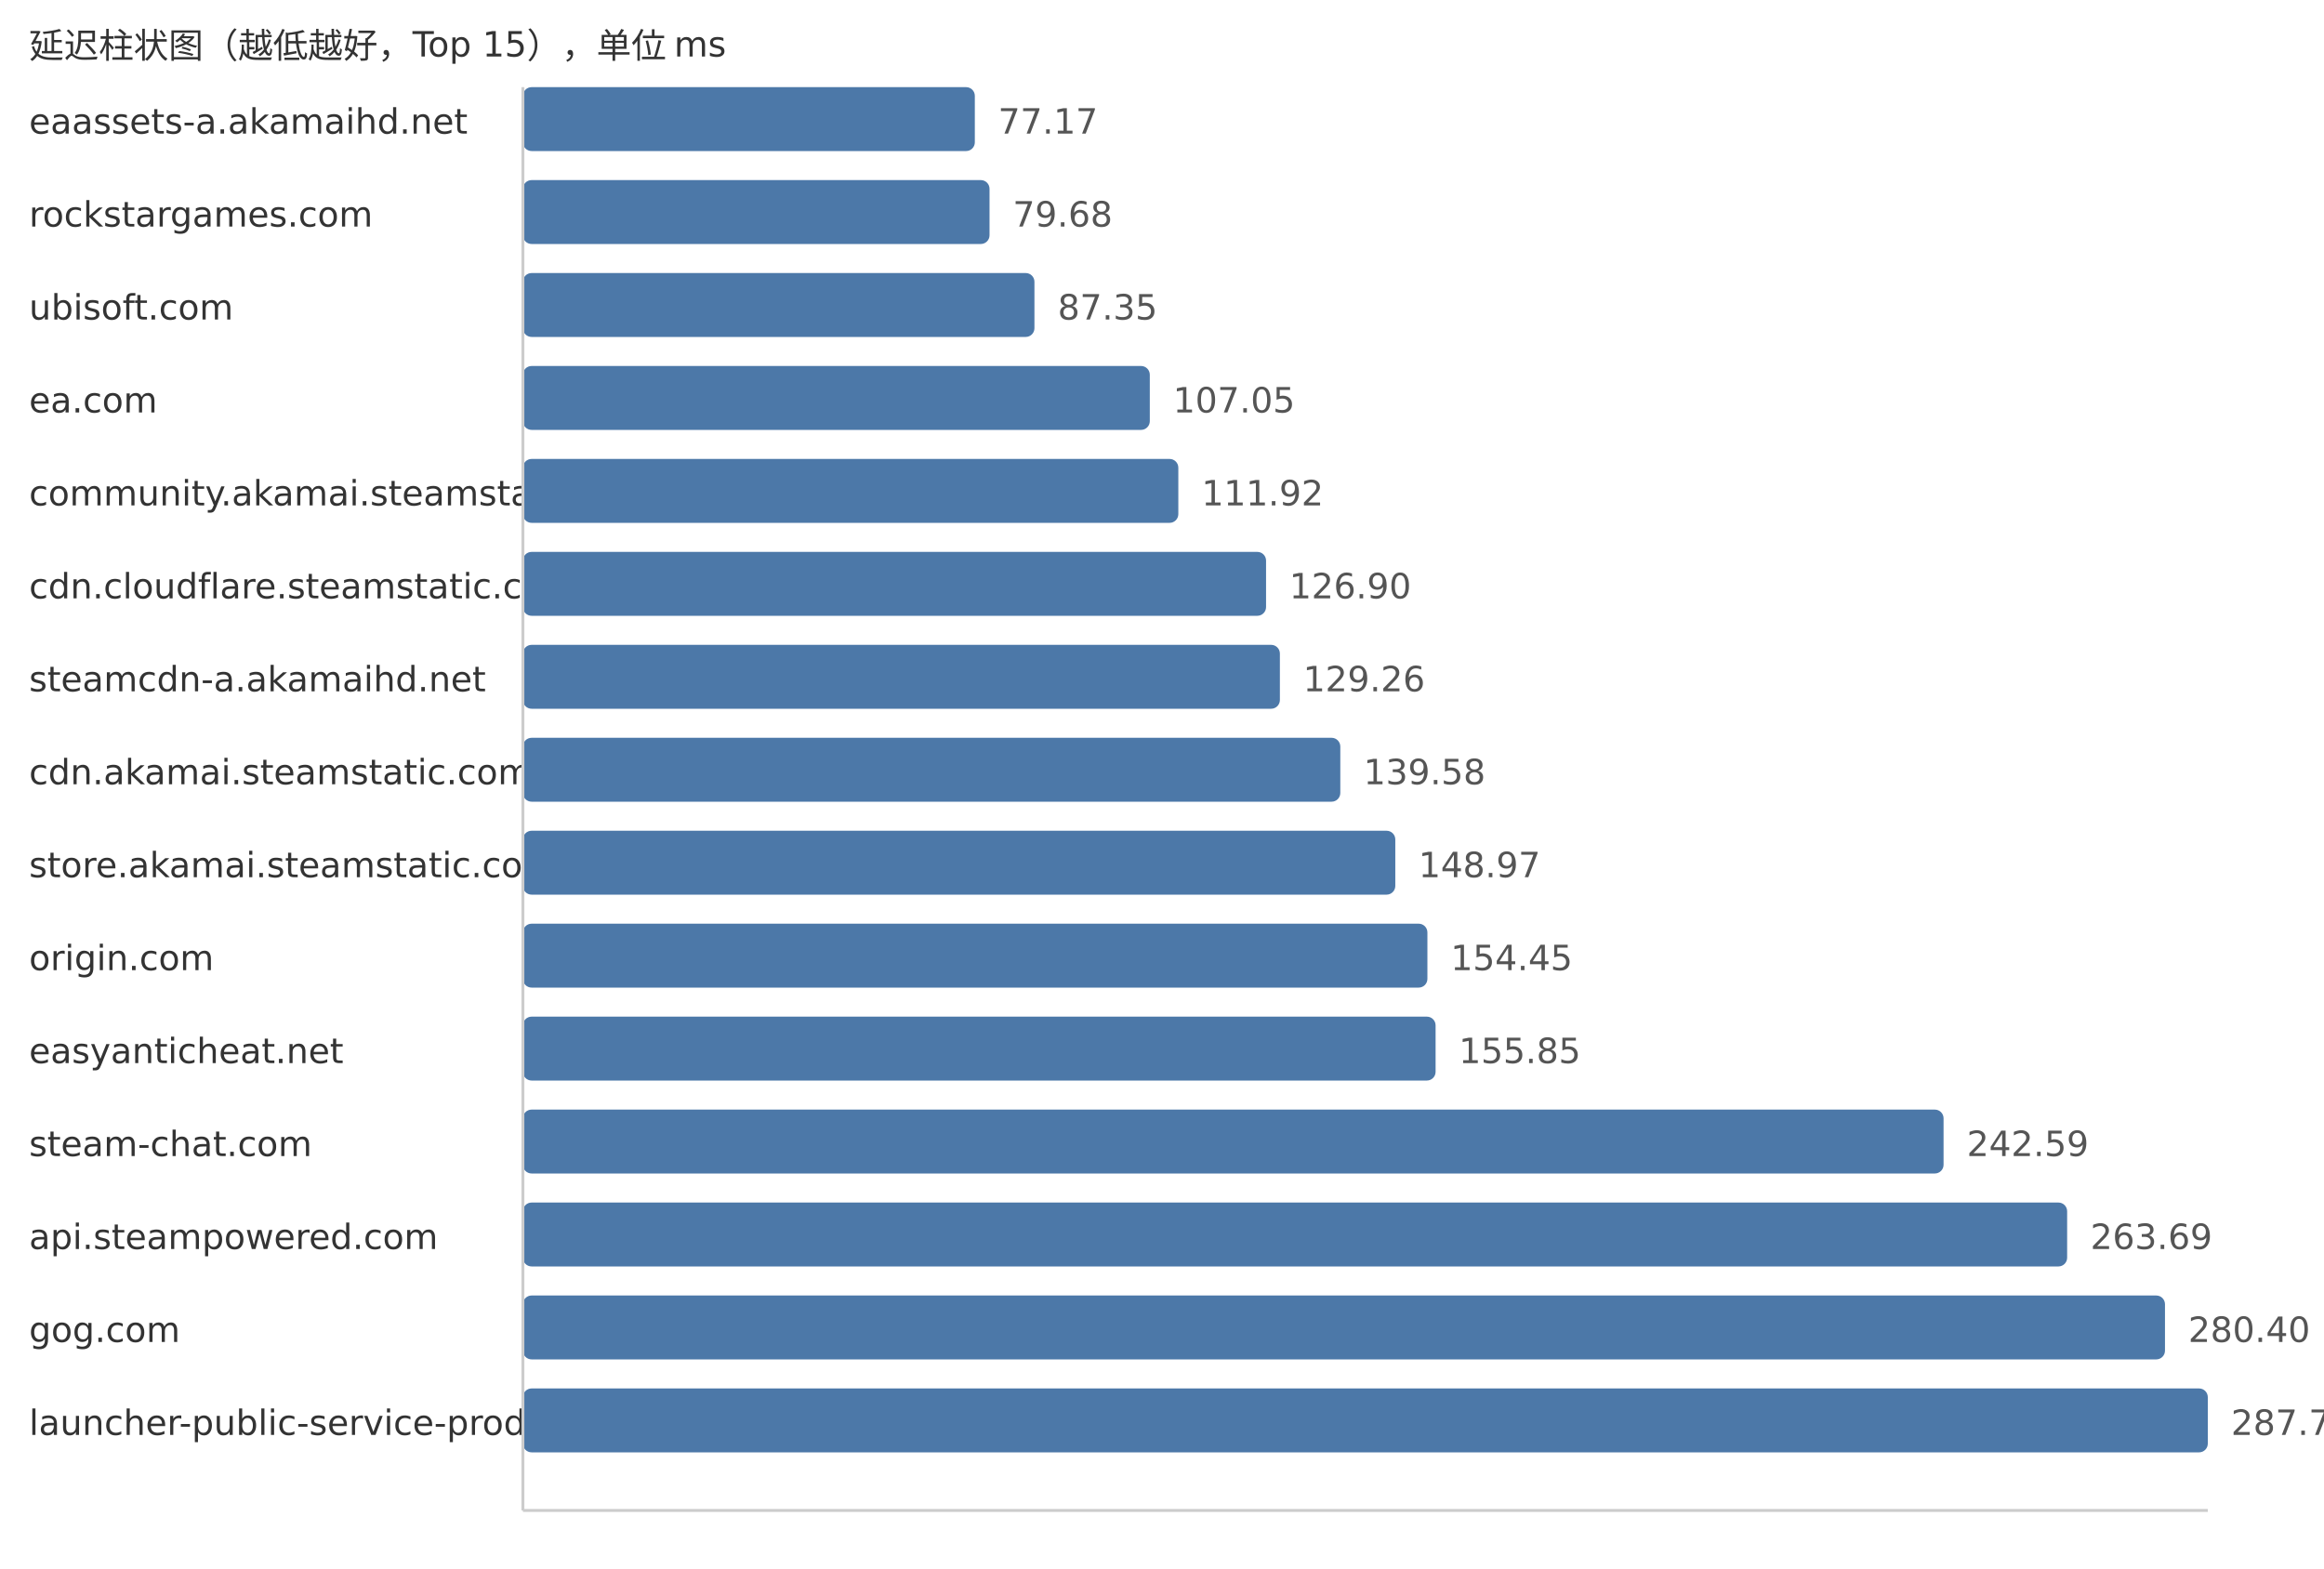
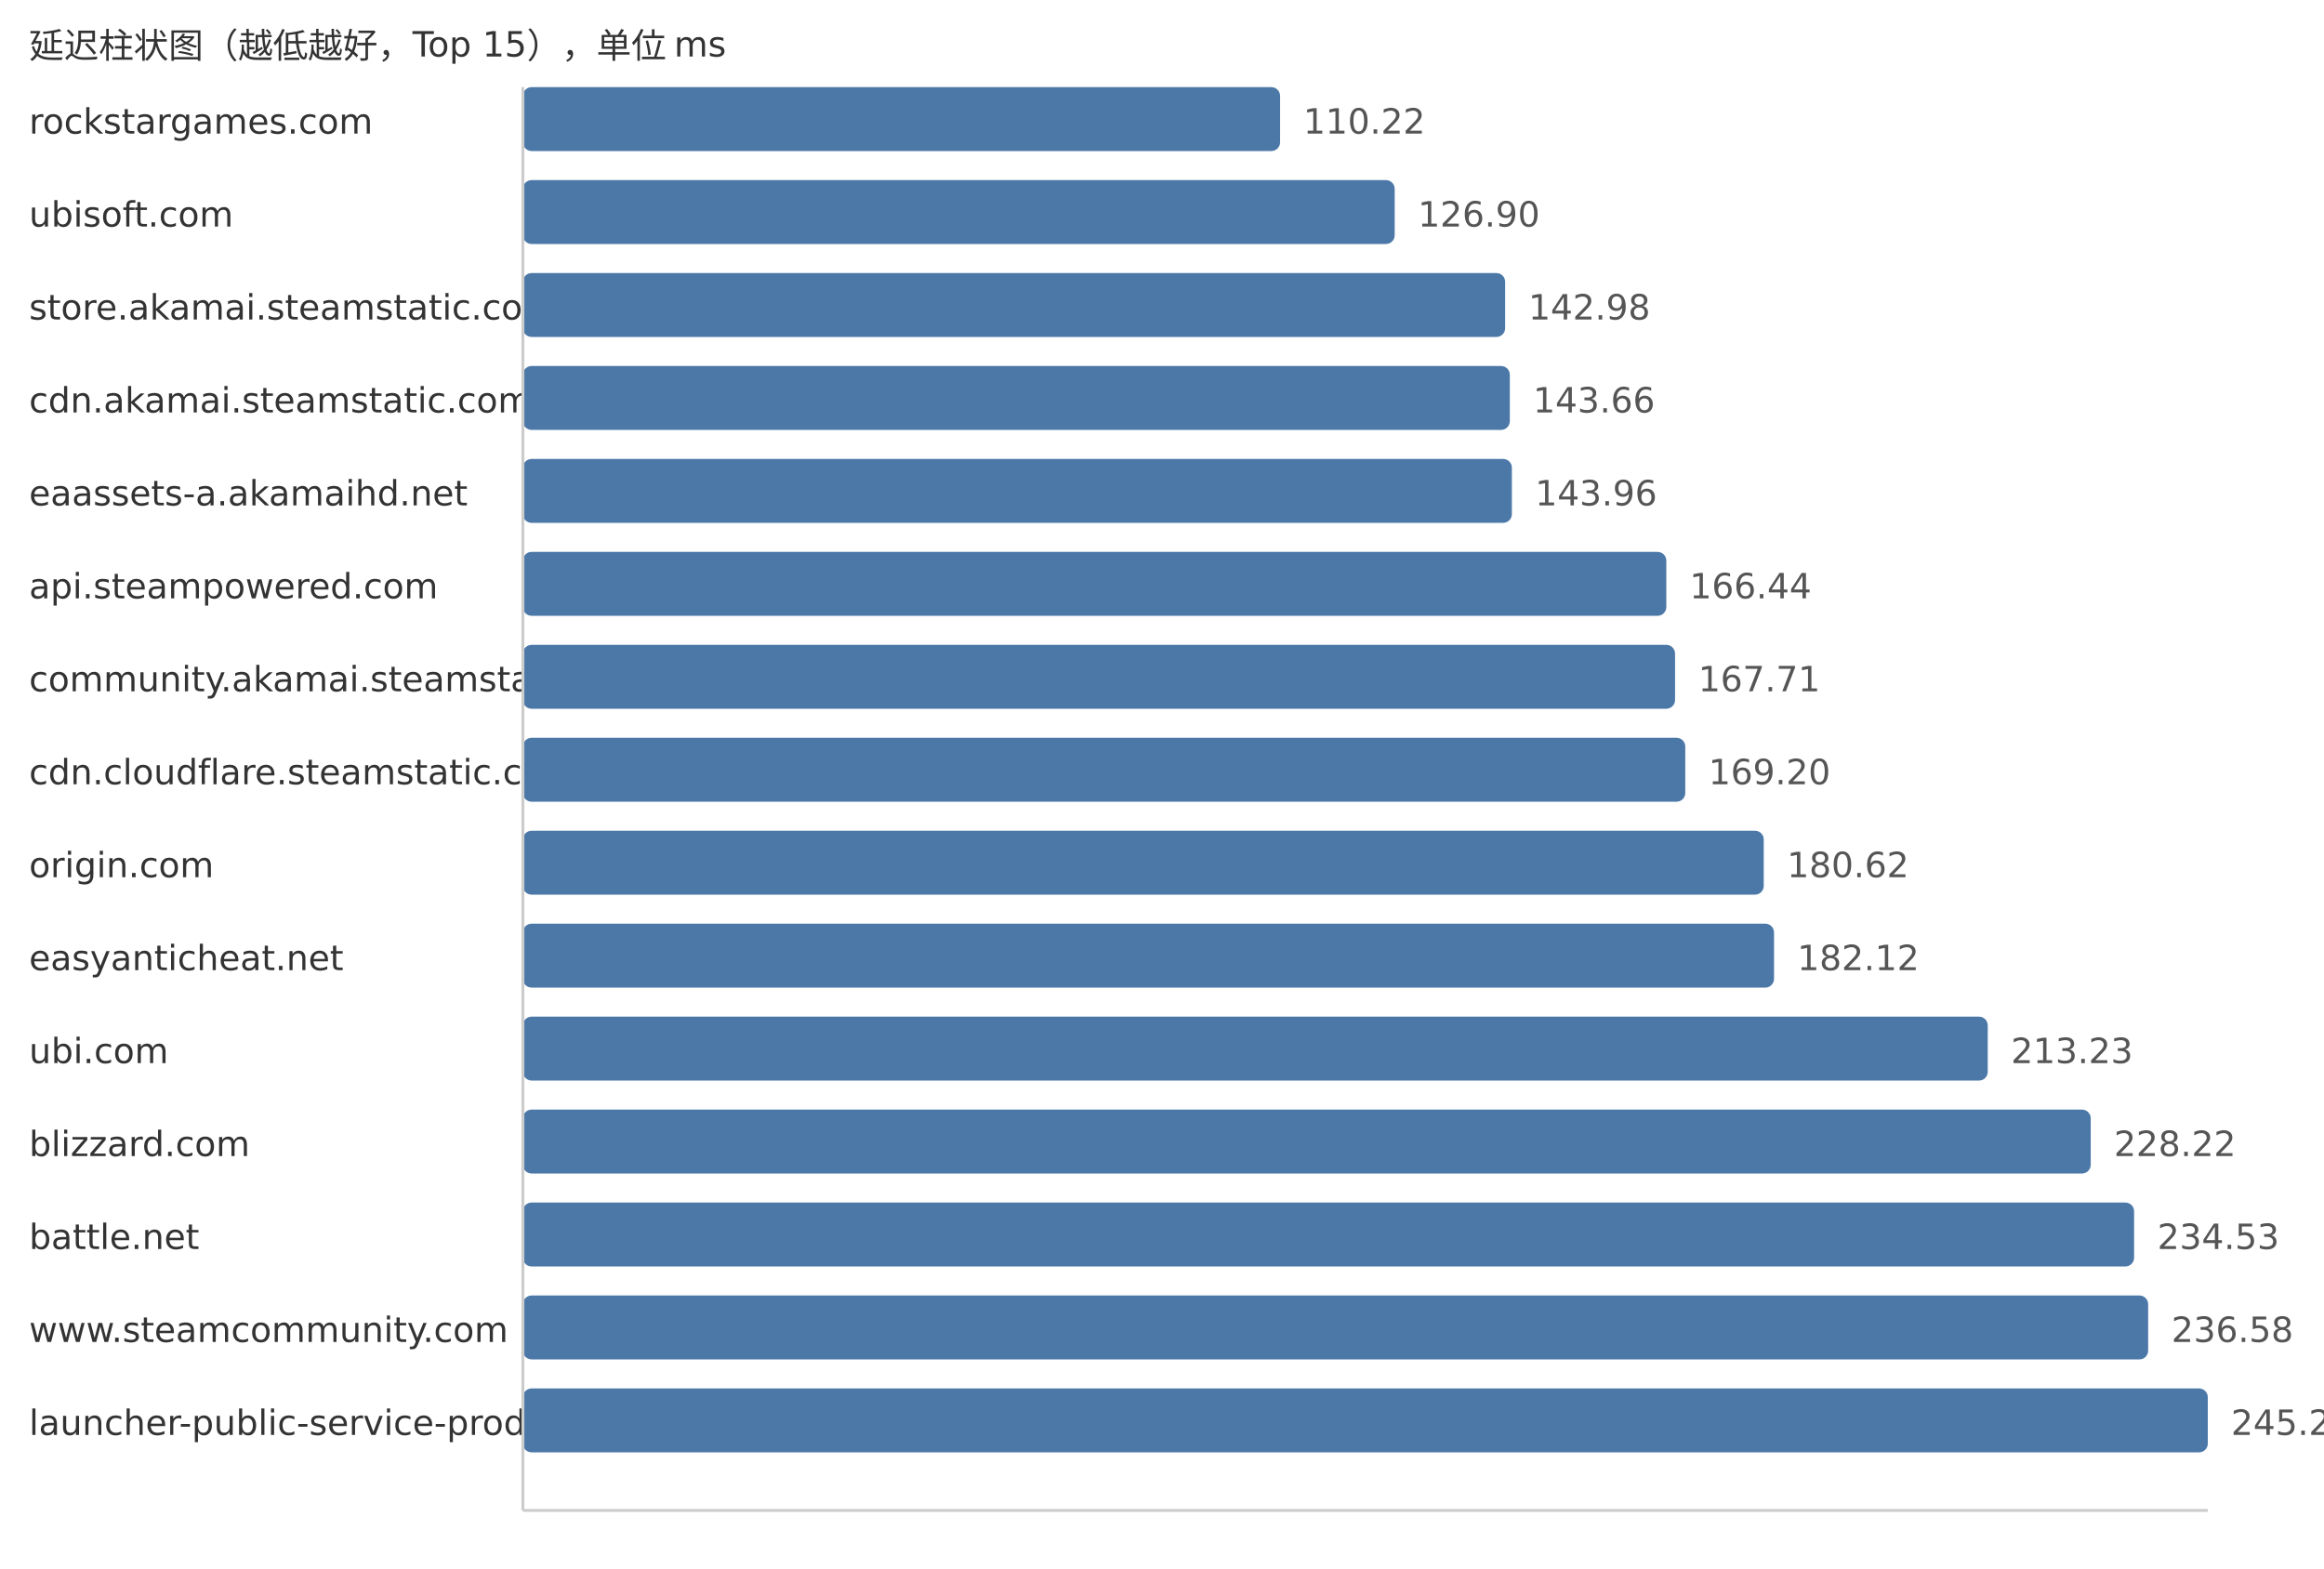
<svg xmlns="http://www.w3.org/2000/svg" width="800" height="540">
  <style> .label{font-family:DejaVu Sans,Verdana,Geneva,sans-serif;font-size:12px;fill:#333} .value{font-family:DejaVu Sans,Verdana,Geneva,sans-serif;font-size:12px;fill:#555} </style>
  <text x="10" y="20" class="label">延迟柱状图（越低越好，Top 15），单位 ms</text>
-   <text x="10" y="46" class="label">eaassets-a.akamaihd.net</text>
-   <rect x="180" y="30" width="155.57" height="22" fill="#4c78a8" rx="3" />
-   <text x="343.57" y="46" class="value">77.17</text>
-   <text x="10" y="78" class="label">rockstargames.com</text>
-   <rect x="180" y="62" width="160.63" height="22" fill="#4c78a8" rx="3" />
-   <text x="348.63" y="78" class="value">79.68</text>
-   <text x="10" y="110" class="label">ubisoft.com</text>
-   <rect x="180" y="94" width="176.09" height="22" fill="#4c78a8" rx="3" />
-   <text x="364.09" y="110" class="value">87.35</text>
-   <text x="10" y="142" class="label">ea.com</text>
-   <rect x="180" y="126" width="215.8" height="22" fill="#4c78a8" rx="3" />
-   <text x="403.8" y="142" class="value">107.05</text>
-   <text x="10" y="174" class="label">community.akamai.steamstatic.com</text>
-   <rect x="180" y="158" width="225.62" height="22" fill="#4c78a8" rx="3" />
-   <text x="413.62" y="174" class="value">111.92</text>
-   <text x="10" y="206" class="label">cdn.cloudflare.steamstatic.com</text>
-   <rect x="180" y="190" width="255.82" height="22" fill="#4c78a8" rx="3" />
-   <text x="443.82" y="206" class="value">126.90</text>
-   <text x="10" y="238" class="label">steamcdn-a.akamaihd.net</text>
-   <rect x="180" y="222" width="260.58" height="22" fill="#4c78a8" rx="3" />
-   <text x="448.58" y="238" class="value">129.26</text>
-   <text x="10" y="270" class="label">cdn.akamai.steamstatic.com</text>
-   <rect x="180" y="254" width="281.38" height="22" fill="#4c78a8" rx="3" />
-   <text x="469.38" y="270" class="value">139.58</text>
-   <text x="10" y="302" class="label">store.akamai.steamstatic.com</text>
-   <rect x="180" y="286" width="300.31" height="22" fill="#4c78a8" rx="3" />
-   <text x="488.31" y="302" class="value">148.97</text>
-   <text x="10" y="334" class="label">origin.com</text>
-   <rect x="180" y="318" width="311.36" height="22" fill="#4c78a8" rx="3" />
-   <text x="499.36" y="334" class="value">154.45</text>
-   <text x="10" y="366" class="label">easyanticheat.net</text>
-   <rect x="180" y="350" width="314.18" height="22" fill="#4c78a8" rx="3" />
-   <text x="502.18" y="366" class="value">155.85</text>
-   <text x="10" y="398" class="label">steam-chat.com</text>
-   <rect x="180" y="382" width="489.04" height="22" fill="#4c78a8" rx="3" />
-   <text x="677.04" y="398" class="value">242.59</text>
-   <text x="10" y="430" class="label">api.steampowered.com</text>
-   <rect x="180" y="414" width="531.58" height="22" fill="#4c78a8" rx="3" />
-   <text x="719.58" y="430" class="value">263.69</text>
-   <text x="10" y="462" class="label">gog.com</text>
-   <rect x="180" y="446" width="565.26" height="22" fill="#4c78a8" rx="3" />
-   <text x="753.26" y="462" class="value">280.40</text>
+   <text x="10" y="46" class="label">rockstargames.com</text>
+   <rect x="180" y="30" width="260.65" height="22" fill="#4c78a8" rx="3" />
+   <text x="448.65" y="46" class="value">110.22</text>
+   <text x="10" y="78" class="label">ubisoft.com</text>
+   <rect x="180" y="62" width="300.1" height="22" fill="#4c78a8" rx="3" />
+   <text x="488.1" y="78" class="value">126.90</text>
+   <text x="10" y="110" class="label">store.akamai.steamstatic.com</text>
+   <rect x="180" y="94" width="338.12" height="22" fill="#4c78a8" rx="3" />
+   <text x="526.12" y="110" class="value">142.98</text>
+   <text x="10" y="142" class="label">cdn.akamai.steamstatic.com</text>
+   <rect x="180" y="126" width="339.73" height="22" fill="#4c78a8" rx="3" />
+   <text x="527.73" y="142" class="value">143.66</text>
+   <text x="10" y="174" class="label">eaassets-a.akamaihd.net</text>
+   <rect x="180" y="158" width="340.44" height="22" fill="#4c78a8" rx="3" />
+   <text x="528.44" y="174" class="value">143.96</text>
+   <text x="10" y="206" class="label">api.steampowered.com</text>
+   <rect x="180" y="190" width="393.6" height="22" fill="#4c78a8" rx="3" />
+   <text x="581.6" y="206" class="value">166.44</text>
+   <text x="10" y="238" class="label">community.akamai.steamstatic.com</text>
+   <rect x="180" y="222" width="396.61" height="22" fill="#4c78a8" rx="3" />
+   <text x="584.61" y="238" class="value">167.71</text>
+   <text x="10" y="270" class="label">cdn.cloudflare.steamstatic.com</text>
+   <rect x="180" y="254" width="400.13" height="22" fill="#4c78a8" rx="3" />
+   <text x="588.13" y="270" class="value">169.20</text>
+   <text x="10" y="302" class="label">origin.com</text>
+   <rect x="180" y="286" width="427.14" height="22" fill="#4c78a8" rx="3" />
+   <text x="615.14" y="302" class="value">180.62</text>
+   <text x="10" y="334" class="label">easyanticheat.net</text>
+   <rect x="180" y="318" width="430.68" height="22" fill="#4c78a8" rx="3" />
+   <text x="618.68" y="334" class="value">182.12</text>
+   <text x="10" y="366" class="label">ubi.com</text>
+   <rect x="180" y="350" width="504.25" height="22" fill="#4c78a8" rx="3" />
+   <text x="692.25" y="366" class="value">213.23</text>
+   <text x="10" y="398" class="label">blizzard.com</text>
+   <rect x="180" y="382" width="539.7" height="22" fill="#4c78a8" rx="3" />
+   <text x="727.7" y="398" class="value">228.22</text>
+   <text x="10" y="430" class="label">battle.net</text>
+   <rect x="180" y="414" width="554.63" height="22" fill="#4c78a8" rx="3" />
+   <text x="742.63" y="430" class="value">234.53</text>
+   <text x="10" y="462" class="label">www.steamcommunity.com</text>
+   <rect x="180" y="446" width="559.47" height="22" fill="#4c78a8" rx="3" />
+   <text x="747.47" y="462" class="value">236.58</text>
  <text x="10" y="494" class="label">launcher-public-service-prod06.ol.epicgames.com</text>
  <rect x="180" y="478" width="580.0" height="22" fill="#4c78a8" rx="3" />
-   <text x="768.0" y="494" class="value">287.71</text>
+   <text x="768.0" y="494" class="value">245.26</text>
  <line x1="180" y1="30" x2="180" y2="520" stroke="#ccc" />
  <line x1="180" y1="520" x2="760" y2="520" stroke="#ccc" />
</svg>
